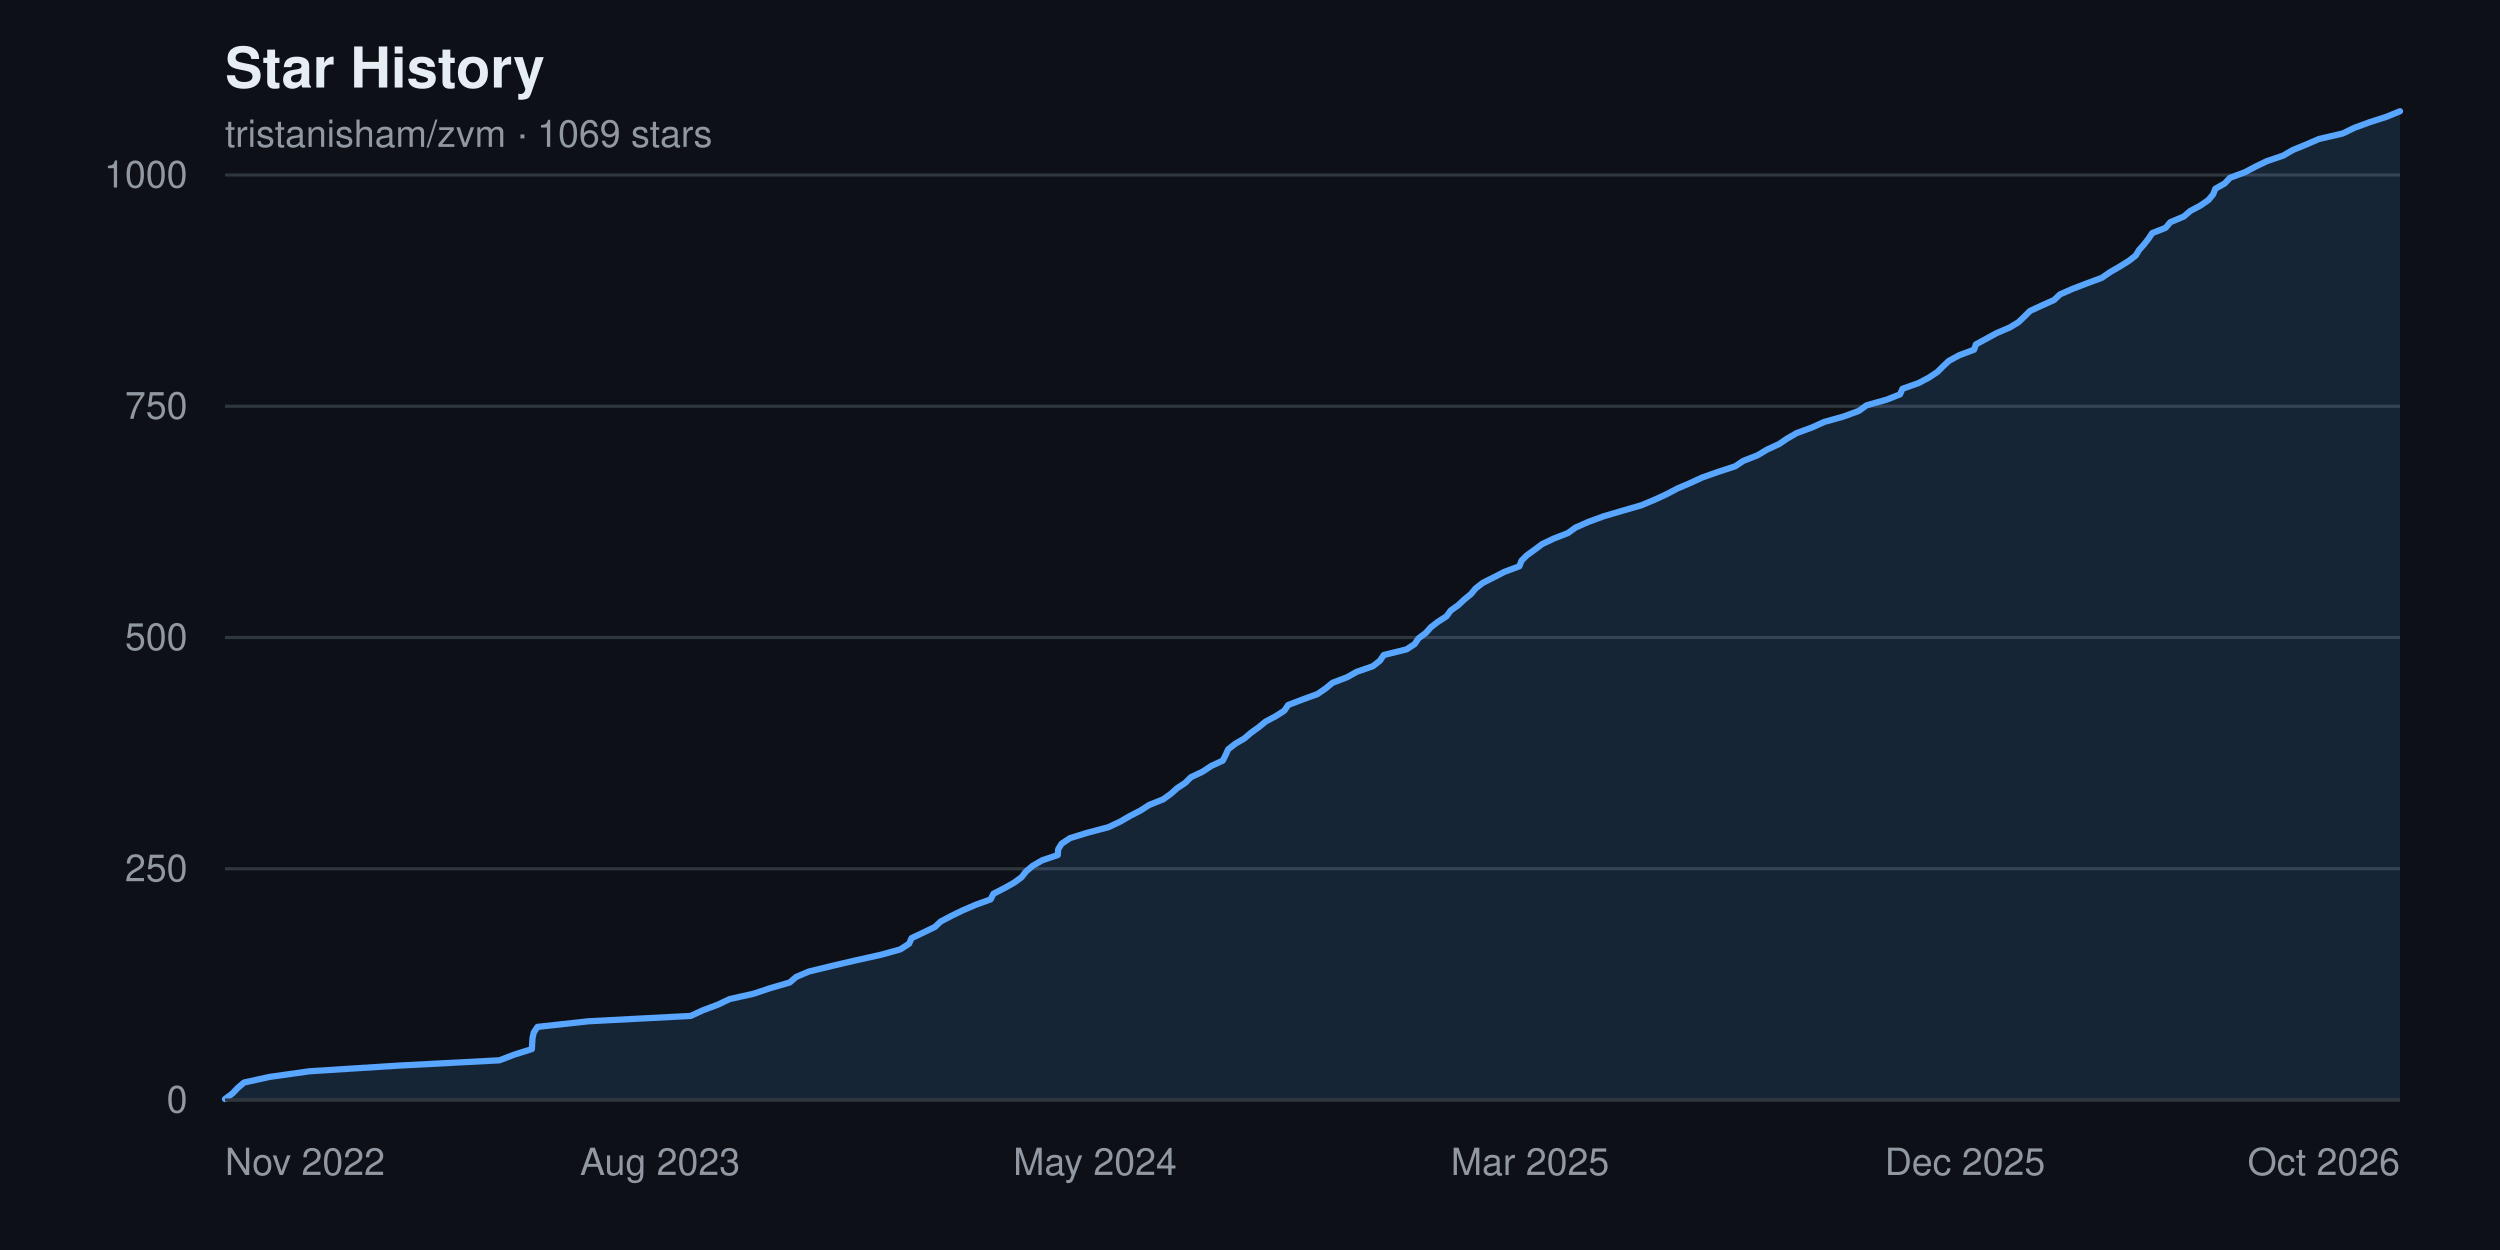
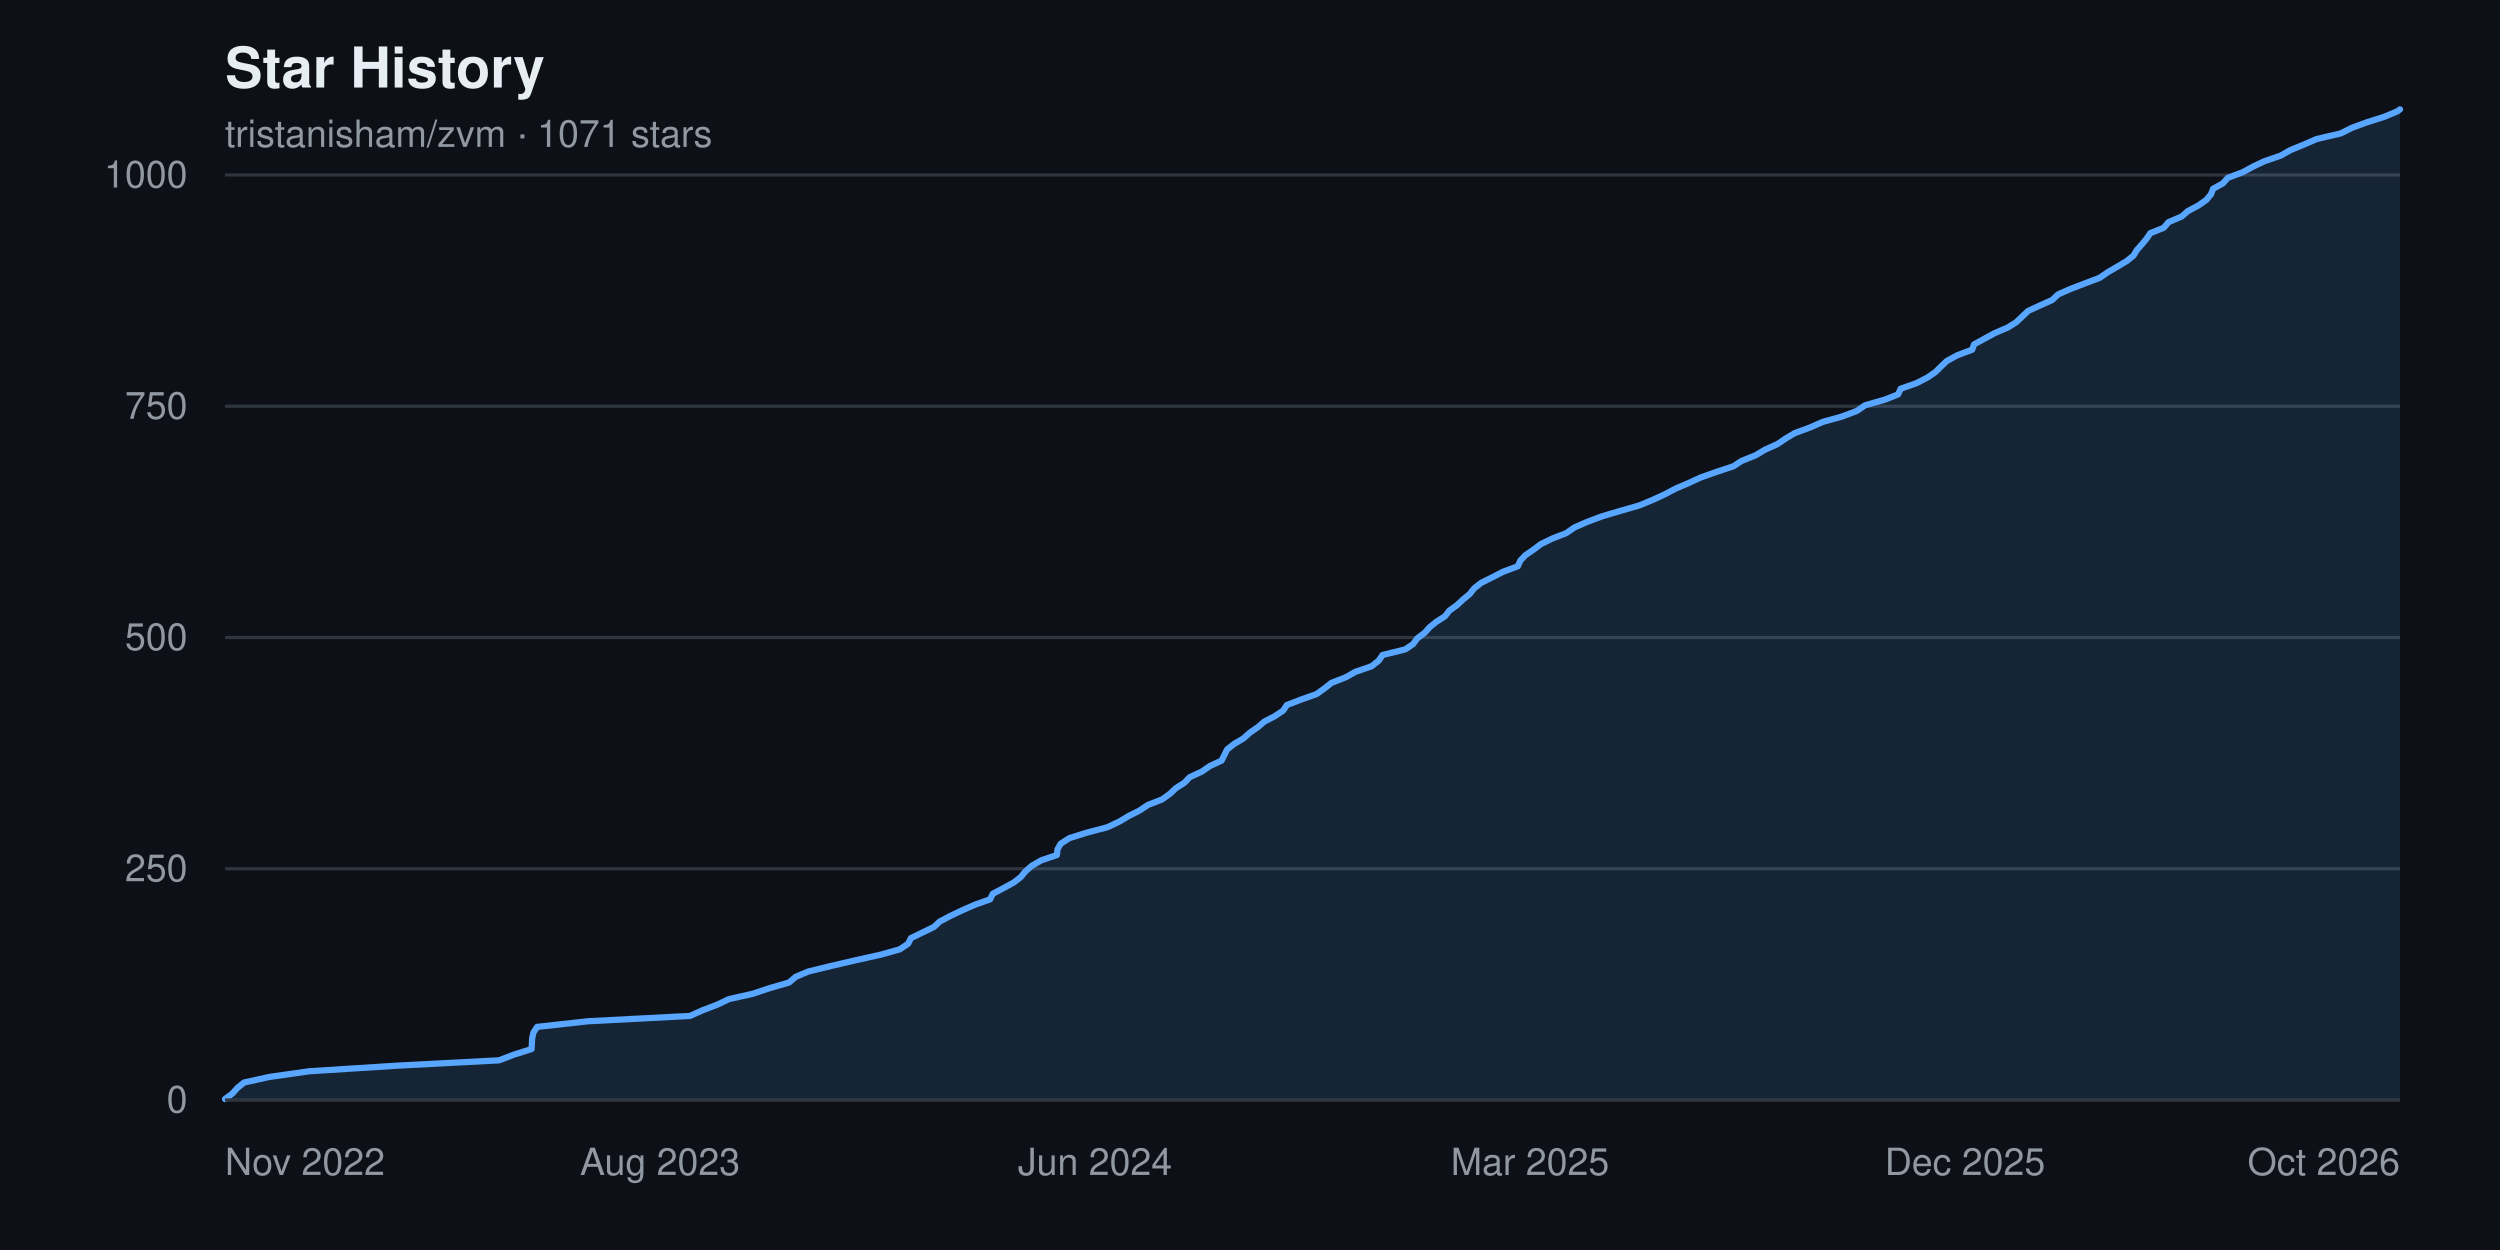
<svg xmlns="http://www.w3.org/2000/svg" width="800" height="400" viewBox="0 0 800 400" font-family="-apple-system, BlinkMacSystemFont, 'Segoe UI', Helvetica, Arial, sans-serif" role="img" aria-label="Star history chart for tristanisham/zvm">
  <rect width="800" height="400" fill="#0d1117" />
  <text x="72" y="28" fill="#e6edf3" font-size="18" font-weight="600">Star History</text>
-   <text x="72" y="47" fill="#9198a1" font-size="12">tristanisham/zvm · 1069 stars</text>
+   <text x="72" y="47" fill="#9198a1" font-size="12">tristanisham/zvm · 1071 stars</text>
  <g>
    <line x1="72" y1="352.0" x2="768" y2="352.0" stroke="#30363d" stroke-width="1" />
    <text x="60" y="352.0" fill="#9198a1" font-size="12" text-anchor="end" dominant-baseline="middle">0</text>
    <line x1="72" y1="278.0" x2="768" y2="278.0" stroke="#30363d" stroke-width="1" />
    <text x="60" y="278.0" fill="#9198a1" font-size="12" text-anchor="end" dominant-baseline="middle">250</text>
    <line x1="72" y1="204.0" x2="768" y2="204.0" stroke="#30363d" stroke-width="1" />
    <text x="60" y="204.0" fill="#9198a1" font-size="12" text-anchor="end" dominant-baseline="middle">500</text>
    <line x1="72" y1="130.0" x2="768" y2="130.0" stroke="#30363d" stroke-width="1" />
    <text x="60" y="130.0" fill="#9198a1" font-size="12" text-anchor="end" dominant-baseline="middle">750</text>
    <line x1="72" y1="56.0" x2="768" y2="56.0" stroke="#30363d" stroke-width="1" />
    <text x="60" y="56.0" fill="#9198a1" font-size="12" text-anchor="end" dominant-baseline="middle">1000</text>
  </g>
-   <path d="M 72.0,352.0 L 72.0 351.7 L 74.4 349.9 L 76.0 348.2 L 78.1 346.4 L 86.3 344.6 L 99.1 342.8 L 127.4 341.0 L 159.8 339.3 L 164.5 337.5 L 170.2 335.7 L 170.3 333.9 L 170.4 332.2 L 170.8 330.4 L 172.0 328.6 L 188.4 326.8 L 221.0 325.1 L 224.9 323.3 L 229.7 321.5 L 233.5 319.7 L 241.1 318.0 L 246.5 316.2 L 252.7 314.4 L 254.8 312.6 L 258.8 310.9 L 266.2 309.1 L 273.9 307.3 L 282.0 305.5 L 288.1 303.8 L 290.9 302.0 L 291.7 300.2 L 295.5 298.4 L 299.2 296.6 L 301.0 294.9 L 304.4 293.1 L 308.1 291.3 L 312.3 289.5 L 317.0 287.8 L 317.9 286.0 L 321.4 284.2 L 324.6 282.4 L 326.9 280.7 L 328.3 278.9 L 330.4 277.1 L 333.5 275.3 L 338.5 273.6 L 338.6 271.8 L 339.7 270.0 L 342.4 268.2 L 347.9 266.5 L 354.7 264.7 L 358.5 262.9 L 361.6 261.1 L 364.9 259.4 L 367.7 257.6 L 372.2 255.8 L 374.7 254.0 L 376.7 252.2 L 379.3 250.5 L 381.1 248.7 L 384.9 246.9 L 387.6 245.1 L 391.3 243.4 L 392.2 241.6 L 393.0 239.8 L 395.3 238.0 L 398.2 236.3 L 400.3 234.5 L 402.8 232.7 L 405.0 230.9 L 408.2 229.2 L 411.0 227.4 L 412.2 225.6 L 416.9 223.8 L 421.6 222.1 L 424.2 220.3 L 426.4 218.5 L 431.1 216.7 L 434.1 215.0 L 439.3 213.2 L 441.6 211.4 L 442.8 209.6 L 450.1 207.8 L 452.7 206.1 L 453.9 204.3 L 456.3 202.5 L 457.9 200.7 L 460.1 199.0 L 462.9 197.2 L 464.2 195.4 L 466.7 193.6 L 468.5 191.9 L 470.7 190.1 L 472.2 188.3 L 474.5 186.5 L 477.9 184.8 L 481.4 183.0 L 486.2 181.2 L 486.9 179.4 L 488.6 177.7 L 491.1 175.9 L 493.5 174.1 L 497.3 172.3 L 501.7 170.6 L 504.2 168.8 L 508.3 167.0 L 513.2 165.2 L 519.3 163.4 L 525.2 161.7 L 529.5 159.9 L 533.4 158.1 L 536.8 156.3 L 540.8 154.6 L 544.7 152.8 L 549.8 151.0 L 555.3 149.2 L 557.8 147.5 L 562.4 145.7 L 565.4 143.9 L 569.3 142.1 L 571.8 140.4 L 574.9 138.6 L 579.8 136.8 L 583.8 135.0 L 589.9 133.3 L 594.8 131.5 L 597.3 129.7 L 603.7 127.9 L 608.0 126.2 L 608.8 124.4 L 613.9 122.6 L 617.3 120.8 L 620.0 119.0 L 621.7 117.3 L 623.6 115.5 L 626.9 113.7 L 631.7 111.9 L 632.3 110.2 L 635.6 108.4 L 638.9 106.6 L 643.1 104.8 L 645.9 103.1 L 647.8 101.3 L 649.6 99.5 L 653.5 97.7 L 657.3 96.0 L 659.2 94.2 L 663.3 92.4 L 668.0 90.6 L 672.6 88.9 L 675.2 87.1 L 678.3 85.3 L 681.2 83.5 L 683.4 81.8 L 684.5 80.0 L 686.1 78.2 L 687.5 76.4 L 688.7 74.6 L 693.0 72.9 L 694.5 71.1 L 698.8 69.3 L 700.9 67.5 L 704.1 65.8 L 706.7 64.0 L 708.2 62.2 L 708.9 60.4 L 711.9 58.7 L 713.6 56.9 L 718.4 55.1 L 721.8 53.3 L 725.3 51.6 L 730.6 49.8 L 733.7 48.0 L 738.1 46.2 L 742.0 44.5 L 749.7 42.7 L 753.4 40.9 L 758.3 39.1 L 763.6 37.4 L 768.0 35.6 L 768.0,352.0 Z" fill="#58a6ff22" />
-   <polyline points="72.0,351.7 74.4,349.9 76.0,348.2 78.1,346.4 86.3,344.6 99.1,342.8 127.4,341.0 159.8,339.3 164.5,337.5 170.2,335.7 170.3,333.9 170.4,332.2 170.8,330.4 172.0,328.6 188.4,326.8 221.0,325.1 224.9,323.3 229.7,321.5 233.5,319.7 241.1,318.0 246.5,316.2 252.7,314.4 254.8,312.6 258.8,310.9 266.2,309.1 273.9,307.3 282.0,305.5 288.1,303.8 290.9,302.0 291.7,300.2 295.5,298.4 299.2,296.6 301.0,294.9 304.4,293.1 308.1,291.3 312.3,289.5 317.0,287.8 317.9,286.0 321.4,284.2 324.6,282.4 326.9,280.7 328.3,278.9 330.4,277.1 333.5,275.3 338.5,273.6 338.6,271.8 339.7,270.0 342.4,268.2 347.9,266.5 354.7,264.7 358.5,262.9 361.6,261.1 364.9,259.4 367.7,257.6 372.2,255.8 374.7,254.0 376.7,252.2 379.3,250.5 381.1,248.7 384.9,246.9 387.6,245.1 391.3,243.4 392.2,241.6 393.0,239.8 395.3,238.0 398.2,236.3 400.3,234.5 402.8,232.7 405.0,230.9 408.2,229.2 411.0,227.4 412.2,225.6 416.9,223.8 421.6,222.1 424.2,220.3 426.4,218.5 431.1,216.7 434.1,215.0 439.3,213.2 441.6,211.4 442.8,209.6 450.1,207.8 452.7,206.1 453.9,204.3 456.3,202.5 457.9,200.7 460.1,199.0 462.9,197.2 464.2,195.4 466.7,193.6 468.5,191.9 470.7,190.1 472.2,188.3 474.5,186.5 477.9,184.8 481.4,183.0 486.2,181.2 486.9,179.4 488.6,177.7 491.1,175.9 493.5,174.1 497.3,172.3 501.7,170.6 504.2,168.8 508.3,167.0 513.2,165.2 519.3,163.4 525.2,161.7 529.5,159.9 533.4,158.1 536.8,156.3 540.8,154.6 544.7,152.8 549.8,151.0 555.3,149.2 557.8,147.5 562.4,145.7 565.4,143.9 569.3,142.1 571.8,140.4 574.9,138.6 579.8,136.8 583.8,135.0 589.9,133.3 594.8,131.5 597.3,129.7 603.7,127.9 608.0,126.2 608.8,124.4 613.9,122.6 617.3,120.8 620.0,119.0 621.7,117.3 623.6,115.5 626.9,113.7 631.7,111.9 632.3,110.2 635.6,108.4 638.9,106.6 643.1,104.8 645.9,103.1 647.8,101.3 649.6,99.5 653.5,97.7 657.3,96.0 659.2,94.2 663.3,92.4 668.0,90.6 672.6,88.9 675.2,87.1 678.3,85.3 681.2,83.5 683.4,81.8 684.5,80.0 686.1,78.2 687.5,76.4 688.7,74.6 693.0,72.9 694.5,71.1 698.8,69.3 700.9,67.5 704.1,65.8 706.7,64.0 708.2,62.2 708.9,60.4 711.9,58.7 713.6,56.9 718.4,55.1 721.8,53.3 725.3,51.6 730.6,49.8 733.7,48.0 738.1,46.2 742.0,44.5 749.7,42.7 753.4,40.9 758.3,39.1 763.6,37.4 768.0,35.6" fill="none" stroke="#58a6ff" stroke-width="2" stroke-linejoin="round" stroke-linecap="round" />
+   <path d="M 72.0,352.0 L 72.0 351.7 L 74.4 349.9 L 75.9 348.2 L 78.1 346.4 L 86.3 344.6 L 99.0 342.8 L 127.3 341.0 L 159.7 339.3 L 164.4 337.5 L 170.1 335.7 L 170.2 333.9 L 170.3 332.2 L 170.7 330.4 L 171.9 328.6 L 188.2 326.8 L 220.8 325.1 L 224.8 323.3 L 229.5 321.5 L 233.3 319.7 L 240.9 318.0 L 246.3 316.2 L 252.5 314.4 L 254.6 312.6 L 258.6 310.9 L 266.0 309.1 L 273.7 307.3 L 281.8 305.5 L 287.9 303.8 L 290.6 302.0 L 291.5 300.2 L 295.2 298.4 L 298.9 296.6 L 300.7 294.9 L 304.1 293.1 L 307.9 291.3 L 312.0 289.5 L 316.8 287.8 L 317.7 286.0 L 321.1 284.2 L 324.4 282.4 L 326.6 280.7 L 328.1 278.9 L 330.1 277.1 L 333.2 275.3 L 338.2 273.6 L 338.4 271.8 L 339.4 270.0 L 342.2 268.2 L 347.6 266.5 L 354.4 264.7 L 358.2 262.9 L 361.2 261.1 L 364.6 259.4 L 367.3 257.6 L 371.9 255.8 L 374.4 254.0 L 376.3 252.2 L 379.0 250.5 L 380.7 248.7 L 384.6 246.9 L 387.2 245.1 L 390.9 243.4 L 391.8 241.6 L 392.7 239.8 L 395.0 238.0 L 397.9 236.3 L 399.9 234.5 L 402.5 232.7 L 404.6 230.9 L 407.9 229.2 L 410.6 227.4 L 411.8 225.6 L 416.5 223.8 L 421.3 222.1 L 423.8 220.3 L 426.1 218.5 L 430.7 216.7 L 433.7 215.0 L 438.9 213.2 L 441.2 211.4 L 442.4 209.6 L 449.7 207.8 L 452.2 206.1 L 453.5 204.3 L 455.9 202.5 L 457.5 200.7 L 459.6 199.0 L 462.4 197.2 L 463.8 195.4 L 466.3 193.6 L 468.1 191.9 L 470.3 190.1 L 471.7 188.3 L 474.0 186.5 L 477.4 184.8 L 480.9 183.0 L 485.7 181.2 L 486.5 179.4 L 488.1 177.7 L 490.7 175.9 L 493.1 174.1 L 496.8 172.3 L 501.2 170.6 L 503.8 168.8 L 507.9 167.0 L 512.7 165.2 L 518.8 163.4 L 524.7 161.7 L 529.0 159.9 L 532.9 158.1 L 536.3 156.3 L 540.3 154.6 L 544.2 152.8 L 549.3 151.0 L 554.7 149.2 L 557.3 147.5 L 561.8 145.7 L 564.8 143.9 L 568.8 142.1 L 571.3 140.4 L 574.3 138.6 L 579.2 136.8 L 583.3 135.0 L 589.4 133.3 L 594.2 131.5 L 596.8 129.7 L 603.1 127.9 L 607.4 126.2 L 608.2 124.4 L 613.3 122.6 L 616.8 120.8 L 619.4 119.0 L 621.1 117.3 L 623.0 115.5 L 626.3 113.7 L 631.1 111.9 L 631.7 110.2 L 635.0 108.4 L 638.3 106.6 L 642.5 104.8 L 645.2 103.1 L 647.1 101.3 L 649.0 99.5 L 652.9 97.7 L 656.7 96.0 L 658.6 94.2 L 662.7 92.4 L 667.4 90.6 L 671.9 88.9 L 674.5 87.1 L 677.6 85.3 L 680.6 83.5 L 682.7 81.8 L 683.8 80.0 L 685.4 78.2 L 686.9 76.4 L 688.1 74.6 L 692.4 72.9 L 693.9 71.1 L 698.1 69.3 L 700.2 67.5 L 703.4 65.8 L 706.0 64.0 L 707.5 62.2 L 708.2 60.4 L 711.3 58.7 L 712.9 56.9 L 717.7 55.1 L 721.0 53.3 L 724.6 51.6 L 729.8 49.8 L 733.0 48.0 L 737.4 46.2 L 741.3 44.5 L 749.0 42.7 L 752.6 40.9 L 757.5 39.1 L 762.9 37.4 L 767.2 35.6 L 768.0 35.0 L 768.0,352.0 Z" fill="#58a6ff22" />
+   <polyline points="72.0,351.7 74.4,349.9 75.9,348.2 78.1,346.4 86.3,344.6 99.0,342.8 127.3,341.0 159.7,339.3 164.4,337.5 170.1,335.7 170.2,333.9 170.3,332.2 170.7,330.4 171.9,328.6 188.2,326.8 220.8,325.1 224.8,323.3 229.5,321.5 233.3,319.7 240.9,318.0 246.3,316.2 252.5,314.4 254.6,312.6 258.6,310.9 266.0,309.1 273.7,307.3 281.8,305.5 287.9,303.8 290.6,302.0 291.5,300.2 295.2,298.4 298.9,296.6 300.7,294.9 304.1,293.1 307.9,291.3 312.0,289.5 316.8,287.8 317.7,286.0 321.1,284.2 324.4,282.4 326.6,280.7 328.1,278.9 330.1,277.1 333.2,275.3 338.2,273.6 338.4,271.8 339.4,270.0 342.2,268.2 347.6,266.5 354.4,264.7 358.2,262.9 361.2,261.1 364.6,259.4 367.3,257.6 371.9,255.8 374.4,254.0 376.3,252.2 379.0,250.5 380.7,248.7 384.6,246.9 387.2,245.1 390.9,243.4 391.8,241.6 392.7,239.8 395.0,238.0 397.9,236.3 399.9,234.5 402.5,232.7 404.6,230.9 407.9,229.2 410.6,227.4 411.8,225.6 416.5,223.8 421.3,222.1 423.8,220.3 426.1,218.5 430.7,216.7 433.7,215.0 438.9,213.2 441.2,211.4 442.4,209.6 449.7,207.8 452.2,206.1 453.5,204.3 455.9,202.5 457.5,200.7 459.6,199.0 462.4,197.2 463.8,195.4 466.3,193.6 468.1,191.9 470.3,190.1 471.7,188.3 474.0,186.5 477.4,184.8 480.9,183.0 485.7,181.2 486.5,179.4 488.1,177.7 490.7,175.9 493.1,174.1 496.8,172.3 501.2,170.6 503.8,168.8 507.9,167.0 512.7,165.2 518.8,163.4 524.7,161.7 529.0,159.9 532.9,158.1 536.3,156.3 540.3,154.6 544.2,152.8 549.3,151.0 554.7,149.2 557.3,147.5 561.8,145.7 564.8,143.9 568.8,142.1 571.3,140.4 574.3,138.6 579.2,136.8 583.3,135.0 589.4,133.3 594.2,131.5 596.8,129.7 603.1,127.9 607.4,126.2 608.2,124.4 613.3,122.6 616.8,120.8 619.4,119.0 621.1,117.3 623.0,115.5 626.3,113.7 631.1,111.9 631.7,110.2 635.0,108.4 638.3,106.6 642.5,104.8 645.2,103.1 647.1,101.3 649.0,99.5 652.9,97.7 656.7,96.0 658.6,94.2 662.7,92.4 667.4,90.6 671.9,88.9 674.5,87.1 677.6,85.3 680.6,83.5 682.7,81.8 683.8,80.0 685.4,78.2 686.9,76.4 688.1,74.6 692.4,72.9 693.9,71.1 698.1,69.3 700.2,67.5 703.4,65.8 706.0,64.0 707.5,62.2 708.2,60.4 711.3,58.7 712.9,56.9 717.7,55.1 721.0,53.3 724.6,51.6 729.8,49.8 733.0,48.0 737.4,46.2 741.3,44.5 749.0,42.7 752.6,40.9 757.5,39.1 762.9,37.4 767.2,35.6 768.0,35.0" fill="none" stroke="#58a6ff" stroke-width="2" stroke-linejoin="round" stroke-linecap="round" />
  <g>
    <text x="72.0" y="376" fill="#9198a1" font-size="12" text-anchor="start">Nov 2022</text>
    <text x="211.2" y="376" fill="#9198a1" font-size="12" text-anchor="middle">Aug 2023</text>
-     <text x="350.4" y="376" fill="#9198a1" font-size="12" text-anchor="middle">May 2024</text>
+     <text x="350.4" y="376" fill="#9198a1" font-size="12" text-anchor="middle">Jun 2024</text>
    <text x="489.6" y="376" fill="#9198a1" font-size="12" text-anchor="middle">Mar 2025</text>
    <text x="628.8" y="376" fill="#9198a1" font-size="12" text-anchor="middle">Dec 2025</text>
    <text x="768.0" y="376" fill="#9198a1" font-size="12" text-anchor="end">Oct 2026</text>
  </g>
  <line x1="72" y1="352" x2="768" y2="352" stroke="#30363d" stroke-width="1" />
</svg>
